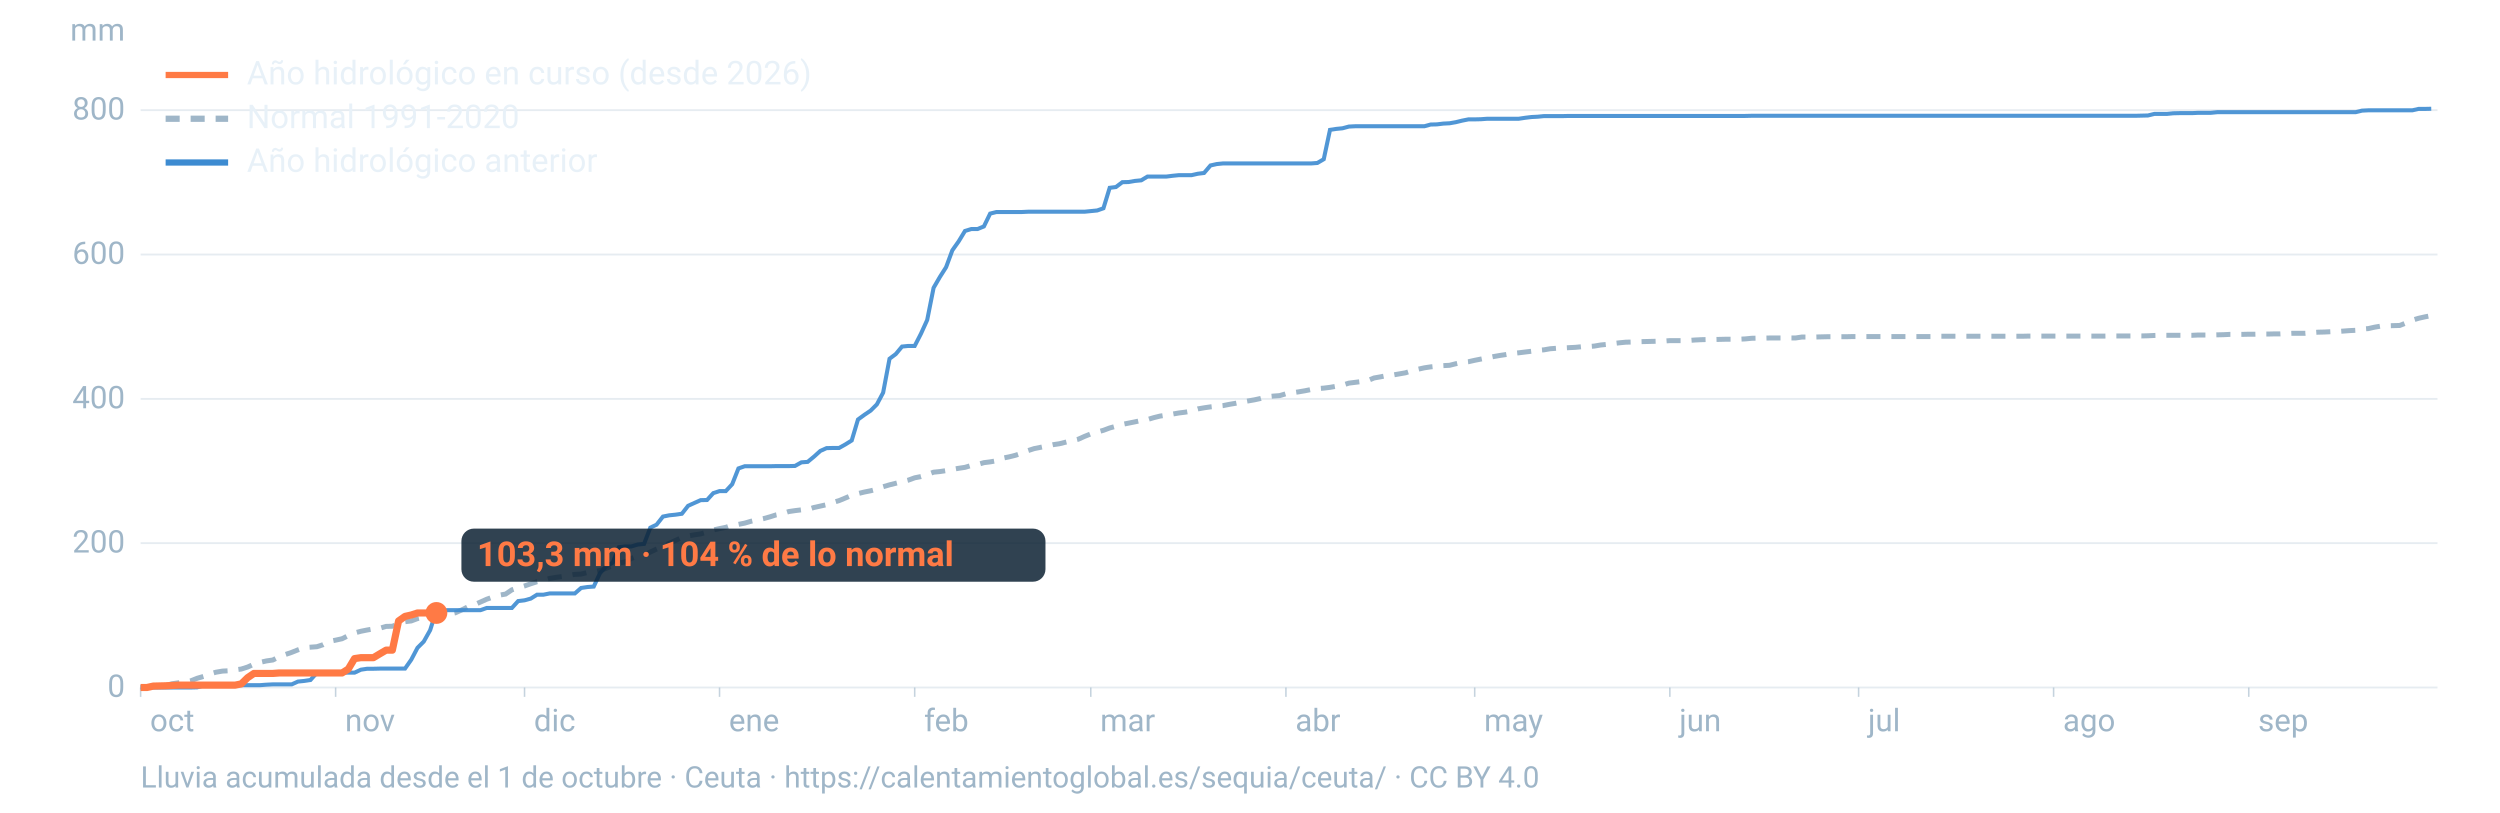
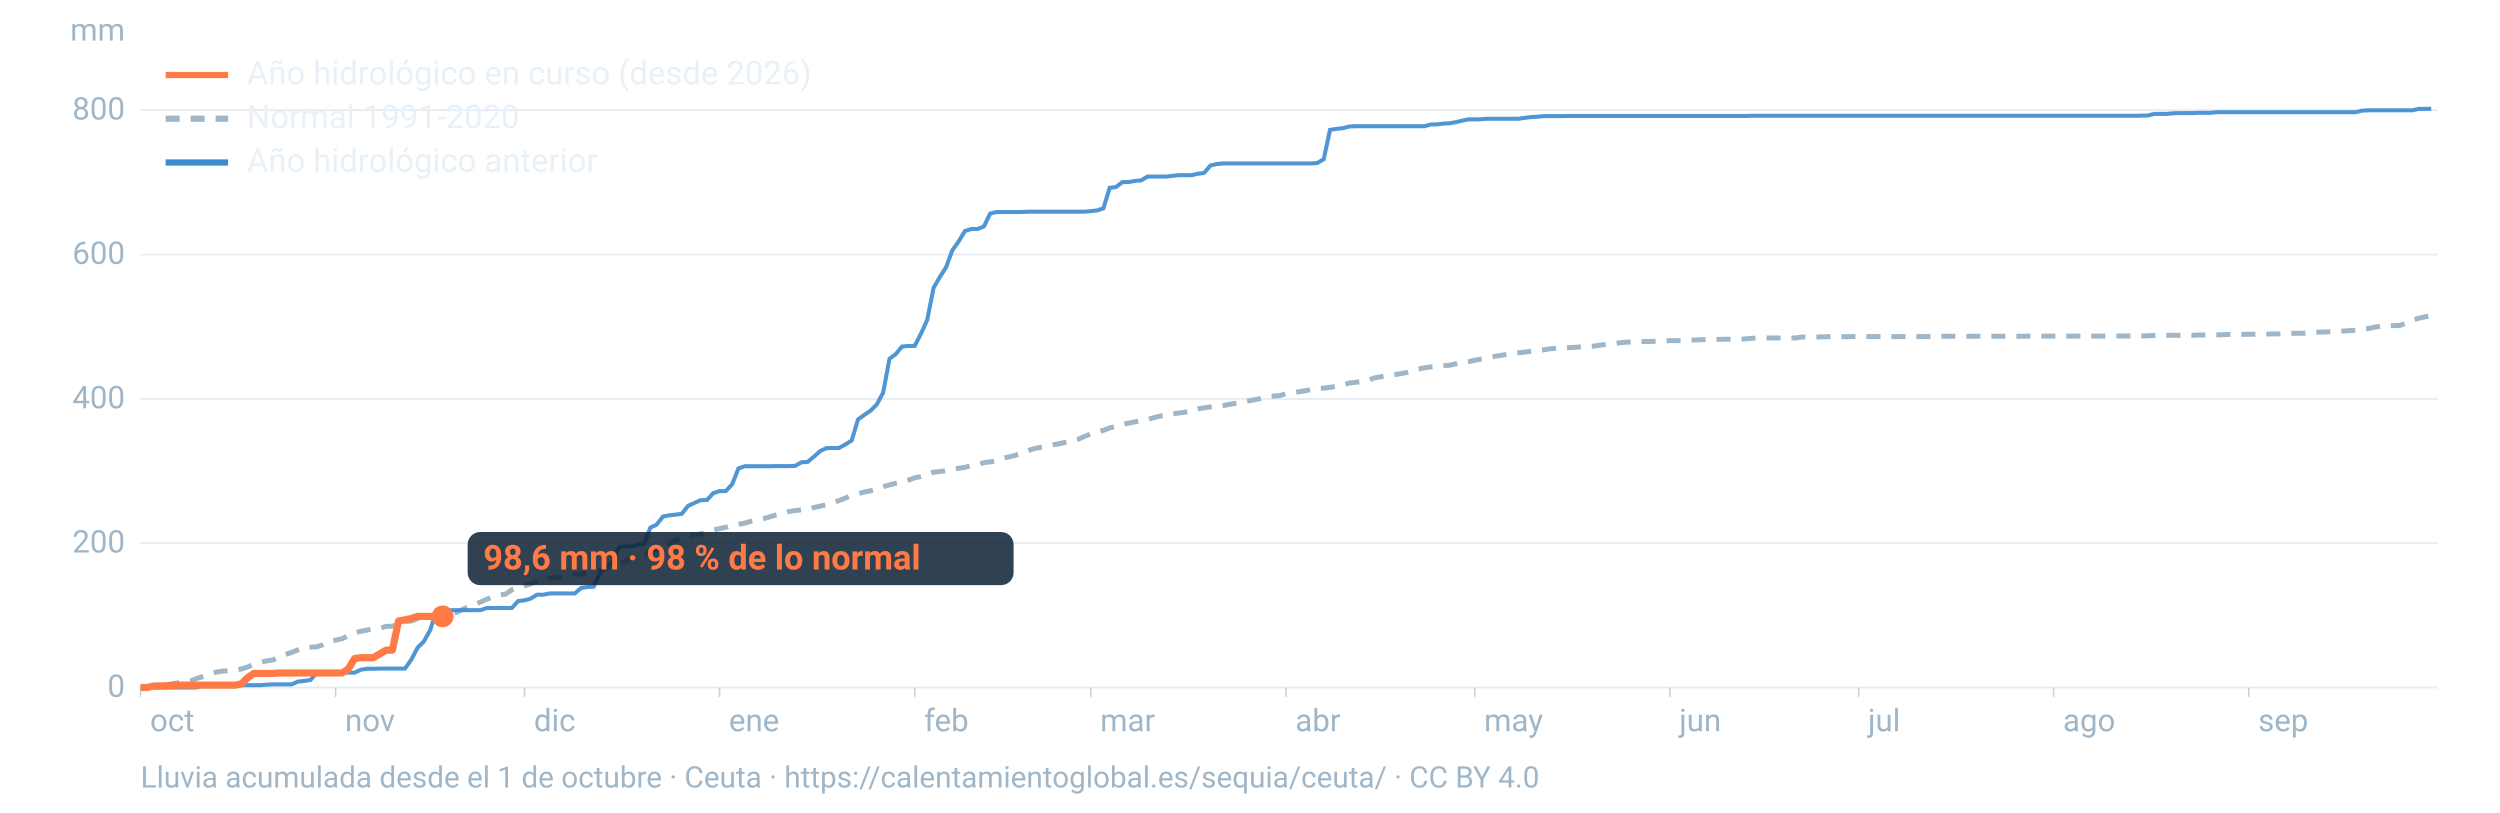
<svg xmlns="http://www.w3.org/2000/svg" viewBox="0 0 1600 520" width="1600" height="520" role="img" aria-labelledby="t d" font-family="-apple-system,BlinkMacSystemFont,'Segoe UI',Roboto,Helvetica,Arial,sans-serif">
  <line x1="90" x2="1560" y1="440.0" y2="440.0" stroke="#9fb6c8" stroke-opacity="0.25" stroke-width="1.2" />
  <text x="80" y="446.0" font-size="20" fill="#9fb6c8" text-anchor="end">0</text>
  <line x1="90" x2="1560" y1="347.6" y2="347.6" stroke="#9fb6c8" stroke-opacity="0.25" stroke-width="1.2" />
  <text x="80" y="353.6" font-size="20" fill="#9fb6c8" text-anchor="end">200</text>
  <line x1="90" x2="1560" y1="255.3" y2="255.3" stroke="#9fb6c8" stroke-opacity="0.25" stroke-width="1.2" />
  <text x="80" y="261.3" font-size="20" fill="#9fb6c8" text-anchor="end">400</text>
  <line x1="90" x2="1560" y1="162.9" y2="162.9" stroke="#9fb6c8" stroke-opacity="0.25" stroke-width="1.2" />
  <text x="80" y="168.9" font-size="20" fill="#9fb6c8" text-anchor="end">600</text>
  <line x1="90" x2="1560" y1="70.5" y2="70.5" stroke="#9fb6c8" stroke-opacity="0.25" stroke-width="1.2" />
  <text x="80" y="76.5" font-size="20" fill="#9fb6c8" text-anchor="end">800</text>
  <text x="80" y="26" font-size="20" fill="#9fb6c8" text-anchor="end">mm</text>
  <text x="96.0" y="468" font-size="20" fill="#9fb6c8">oct</text>
  <line x1="90.0" x2="90.0" y1="440" y2="446" stroke="#9fb6c8" stroke-opacity="0.6" />
  <text x="220.8" y="468" font-size="20" fill="#9fb6c8">nov</text>
  <line x1="214.8" x2="214.8" y1="440" y2="446" stroke="#9fb6c8" stroke-opacity="0.6" />
  <text x="341.7" y="468" font-size="20" fill="#9fb6c8">dic</text>
  <line x1="335.7" x2="335.7" y1="440" y2="446" stroke="#9fb6c8" stroke-opacity="0.6" />
  <text x="466.5" y="468" font-size="20" fill="#9fb6c8">ene</text>
  <line x1="460.5" x2="460.5" y1="440" y2="446" stroke="#9fb6c8" stroke-opacity="0.6" />
  <text x="591.4" y="468" font-size="20" fill="#9fb6c8">feb</text>
  <line x1="585.4" x2="585.4" y1="440" y2="446" stroke="#9fb6c8" stroke-opacity="0.6" />
  <text x="704.1" y="468" font-size="20" fill="#9fb6c8">mar</text>
  <line x1="698.1" x2="698.1" y1="440" y2="446" stroke="#9fb6c8" stroke-opacity="0.6" />
  <text x="829.0" y="468" font-size="20" fill="#9fb6c8">abr</text>
  <line x1="823.0" x2="823.0" y1="440" y2="446" stroke="#9fb6c8" stroke-opacity="0.6" />
  <text x="949.8" y="468" font-size="20" fill="#9fb6c8">may</text>
  <line x1="943.8" x2="943.8" y1="440" y2="446" stroke="#9fb6c8" stroke-opacity="0.6" />
  <text x="1074.7" y="468" font-size="20" fill="#9fb6c8">jun</text>
  <line x1="1068.7" x2="1068.7" y1="440" y2="446" stroke="#9fb6c8" stroke-opacity="0.6" />
  <text x="1195.5" y="468" font-size="20" fill="#9fb6c8">jul</text>
  <line x1="1189.5" x2="1189.5" y1="440" y2="446" stroke="#9fb6c8" stroke-opacity="0.6" />
  <text x="1320.3" y="468" font-size="20" fill="#9fb6c8">ago</text>
  <line x1="1314.3" x2="1314.3" y1="440" y2="446" stroke="#9fb6c8" stroke-opacity="0.6" />
  <text x="1445.2" y="468" font-size="20" fill="#9fb6c8">sep</text>
  <line x1="1439.2" x2="1439.2" y1="440" y2="446" stroke="#9fb6c8" stroke-opacity="0.6" />
  <path d="M90.0,439.8L94.0,439.4L98.1,439.4L102.1,438.9L106.1,438.7L110.1,437.6L114.2,437.0L118.2,436.5L122.2,435.7L126.2,434.1L130.3,432.9L134.3,431.3L138.3,430.2L142.4,429.5L146.4,429.3L150.4,428.7L154.4,428.2L158.5,426.9L162.5,425.1L166.5,423.9L170.5,423.0L174.6,422.4L178.6,420.4L182.6,418.9L186.7,417.5L190.7,415.9L194.7,414.5L198.7,414.2L202.8,413.9L206.8,412.6L210.8,410.5L214.8,409.7L218.9,408.8L222.9,406.8L226.9,405.1L231.0,404.0L235.0,403.2L239.0,402.5L243.0,402.1L247.1,400.9L251.1,400.8L255.1,399.3L259.2,397.9L263.2,397.4L267.2,395.9L271.2,395.1L275.3,394.6L279.3,394.2L283.3,393.5L287.3,393.0L291.4,392.2L295.4,390.4L299.4,388.4L303.5,387.1L307.5,385.3L311.5,383.5L315.5,382.1L319.6,380.9L323.6,380.2L327.6,377.5L331.6,376.2L335.7,375.0L339.7,373.6L343.7,372.3L347.8,371.4L351.8,370.2L355.8,369.5L359.8,369.0L363.9,368.3L367.9,367.6L371.9,367.4L375.9,366.4L380.0,365.9L384.0,365.1L388.0,363.7L392.1,362.0L396.1,360.4L400.1,359.6L404.1,357.4L408.2,355.9L412.2,355.3L416.2,353.3L420.2,351.4L424.3,349.7L428.3,347.7L432.3,345.9L436.4,344.0L440.4,343.0L444.4,342.3L448.4,341.7L452.5,340.5L456.5,339.2L460.5,338.3L464.5,337.5L468.6,336.1L472.6,335.6L476.6,334.8L480.7,333.6L484.7,332.7L488.7,331.9L492.7,330.8L496.8,329.5L500.8,328.7L504.8,327.4L508.8,326.8L512.9,326.3L516.9,326.1L520.9,324.8L525.0,323.9L529.0,323.0L533.0,321.6L537.0,320.4L541.1,318.7L545.1,317.0L549.1,315.9L553.2,314.9L557.2,314.1L561.2,313.1L565.2,311.5L569.3,310.3L573.3,309.3L577.3,308.3L581.3,307.3L585.4,305.8L589.4,305.0L593.4,303.7L597.5,302.2L601.5,301.8L605.5,301.2L609.5,300.4L613.6,299.7L617.6,299.1L621.6,297.9L625.6,297.3L629.7,296.1L633.7,295.6L637.7,294.9L641.8,293.2L645.8,292.4L649.8,291.4L653.8,290.1L657.9,288.4L661.9,287.1L665.9,286.3L669.9,285.5L674.0,284.6L678.0,284.0L682.0,283.0L686.1,282.0L690.1,281.1L694.1,279.3L698.1,277.7L702.2,276.5L706.2,275.4L710.2,273.9L714.2,272.8L718.3,271.6L722.3,270.8L726.3,270.0L730.4,269.1L734.4,268.5L738.4,267.3L742.4,266.3L746.5,265.7L750.5,265.0L754.5,264.3L758.5,263.8L762.6,263.1L766.6,261.7L770.6,261.0L774.7,260.4L778.7,260.0L782.7,259.6L786.7,258.8L790.8,258.1L794.8,257.3L798.8,256.6L802.8,255.9L806.9,255.0L810.9,253.9L814.9,253.5L819.0,253.2L823.0,252.0L827.0,251.4L831.0,250.8L835.1,250.1L839.1,249.3L843.1,248.7L847.2,248.4L851.2,247.9L855.2,247.2L859.2,246.5L863.3,245.2L867.3,244.7L871.3,244.2L875.3,243.6L879.4,241.9L883.4,241.2L887.4,240.4L891.5,240.0L895.5,239.3L899.5,238.6L903.5,237.3L907.6,236.3L911.6,235.4L915.6,234.8L919.6,234.4L923.7,234.0L927.7,233.8L931.7,232.8L935.8,231.9L939.8,231.5L943.8,230.6L947.8,229.8L951.9,229.0L955.9,228.2L959.9,227.5L963.9,226.9L968.0,226.2L972.0,225.8L976.0,225.3L980.1,224.8L984.1,224.2L988.1,223.9L992.1,223.2L996.2,222.9L1000.2,222.7L1004.2,222.5L1008.2,222.3L1012.3,221.9L1016.3,221.8L1020.3,221.5L1024.4,220.8L1028.4,220.4L1032.4,219.9L1036.4,219.4L1040.5,219.0L1044.5,218.9L1048.5,218.7L1052.5,218.6L1056.6,218.5L1060.6,218.4L1064.6,218.3L1068.7,218.0L1072.7,218.0L1076.7,218.0L1080.7,217.9L1084.8,217.6L1088.8,217.4L1092.8,217.3L1096.8,217.3L1100.9,217.2L1104.9,217.1L1108.9,217.1L1113.0,217.1L1117.0,216.9L1121.0,216.5L1125.0,216.4L1129.1,216.4L1133.1,216.3L1137.1,216.3L1141.2,216.3L1145.2,216.3L1149.2,216.3L1153.2,215.7L1157.3,215.7L1161.3,215.7L1165.3,215.6L1169.3,215.5L1173.4,215.5L1177.4,215.5L1181.4,215.5L1185.5,215.4L1189.5,215.4L1193.5,215.4L1197.5,215.4L1201.6,215.4L1205.6,215.4L1209.6,215.4L1213.6,215.4L1217.7,215.4L1221.7,215.4L1225.7,215.4L1229.8,215.4L1233.8,215.4L1237.8,215.4L1241.8,215.2L1245.9,215.2L1249.9,215.2L1253.9,215.2L1257.9,215.2L1262.0,215.2L1266.0,215.2L1270.0,215.2L1274.1,215.2L1278.1,215.2L1282.1,215.2L1286.1,215.2L1290.2,215.2L1294.2,215.2L1298.2,215.1L1302.2,215.1L1306.3,215.1L1310.3,215.1L1314.3,215.1L1318.4,215.1L1322.4,215.1L1326.4,215.1L1330.4,215.1L1334.5,215.1L1338.5,215.1L1342.5,215.1L1346.5,215.1L1350.6,215.0L1354.6,215.0L1358.6,215.0L1362.7,215.0L1366.7,215.0L1370.7,215.0L1374.7,214.9L1378.8,214.7L1382.8,214.6L1386.8,214.6L1390.8,214.6L1394.9,214.6L1398.9,214.6L1402.9,214.6L1407.0,214.4L1411.0,214.4L1415.0,214.4L1419.0,214.3L1423.1,214.2L1427.1,214.0L1431.1,214.0L1435.2,214.0L1439.2,213.9L1443.2,213.9L1447.2,213.8L1451.3,213.8L1455.3,213.7L1459.3,213.7L1463.3,213.5L1467.4,213.3L1471.4,213.3L1475.4,213.3L1479.5,212.9L1483.5,212.6L1487.5,212.5L1491.5,212.3L1495.6,212.2L1499.6,211.9L1503.6,211.6L1507.6,211.4L1511.7,210.6L1515.7,210.3L1519.7,209.4L1523.8,208.7L1527.8,208.5L1531.8,208.4L1535.8,208.3L1539.9,206.7L1543.9,204.9L1547.9,203.7L1551.9,202.8L1556.0,202.0" fill="none" stroke="#9fb6c8" stroke-width="3.2" stroke-dasharray="9 7" />
  <path d="M90.0,440.0L94.0,440.0L98.1,440.0L102.1,440.0L106.1,440.0L110.1,440.0L114.2,440.0L118.2,440.0L122.2,440.0L126.2,439.9L130.3,438.7L134.3,438.6L138.3,438.6L142.4,438.6L146.4,438.6L150.4,438.5L154.4,438.5L158.5,438.5L162.5,438.5L166.5,438.5L170.5,438.2L174.6,438.0L178.6,438.0L182.6,438.0L186.7,438.0L190.7,436.2L194.7,435.8L198.7,435.2L202.8,430.6L206.8,430.6L210.8,430.5L214.8,430.5L218.9,430.5L222.9,430.5L226.9,430.5L231.0,428.6L235.0,428.0L239.0,428.0L243.0,427.9L247.1,427.9L251.1,427.9L255.1,427.9L259.2,427.9L263.2,422.2L267.2,414.6L271.2,410.6L275.3,403.3L279.3,390.6L283.3,390.6L287.3,390.5L291.4,390.5L295.4,390.5L299.4,390.5L303.5,390.5L307.5,390.5L311.5,389.1L315.5,389.1L319.6,389.1L323.6,389.1L327.6,389.1L331.6,384.7L335.7,384.2L339.7,383.1L343.7,380.6L347.8,380.6L351.8,379.8L355.8,379.8L359.8,379.8L363.9,379.8L367.9,379.8L371.9,376.3L375.9,375.7L380.0,375.4L384.0,366.8L388.0,362.4L392.1,360.1L396.1,350.2L400.1,349.7L404.1,349.7L408.2,348.5L412.2,348.1L416.2,337.7L420.2,335.8L424.3,330.6L428.3,329.8L432.3,329.4L436.4,328.8L440.4,323.7L444.4,321.9L448.4,320.1L452.5,320.0L456.5,315.6L460.5,314.3L464.5,314.3L468.6,309.9L472.6,299.8L476.6,298.4L480.7,298.4L484.7,298.4L488.7,298.4L492.7,298.4L496.8,298.3L500.8,298.3L504.8,298.3L508.8,298.2L512.9,295.9L516.9,295.6L520.9,292.3L525.0,288.6L529.0,286.8L533.0,286.7L537.0,286.7L541.1,284.4L545.1,281.9L549.1,268.5L553.2,265.5L557.2,262.8L561.2,258.8L565.2,251.3L569.3,229.6L573.3,226.6L577.3,221.8L581.3,221.4L585.4,221.4L589.4,213.6L593.4,204.8L597.5,184.2L601.5,177.3L605.5,171.0L609.5,160.2L613.6,154.4L617.6,147.8L621.6,146.6L625.6,146.6L629.7,144.9L633.7,136.7L637.7,135.7L641.8,135.7L645.8,135.7L649.8,135.7L653.8,135.7L657.9,135.5L661.9,135.5L665.9,135.5L669.9,135.5L674.0,135.5L678.0,135.5L682.0,135.5L686.1,135.5L690.1,135.5L694.1,135.5L698.1,135.1L702.2,134.7L706.2,133.3L710.2,120.2L714.2,119.7L718.3,116.6L722.3,116.5L726.3,115.8L730.4,115.4L734.4,113.0L738.4,113.0L742.4,113.0L746.5,113.0L750.5,112.5L754.5,112.1L758.5,112.1L762.6,112.1L766.6,111.2L770.6,110.7L774.7,105.9L778.7,105.0L782.7,104.6L786.7,104.6L790.8,104.6L794.8,104.6L798.8,104.6L802.8,104.6L806.9,104.6L810.9,104.6L814.9,104.6L819.0,104.6L823.0,104.6L827.0,104.6L831.0,104.6L835.1,104.6L839.1,104.6L843.1,104.3L847.2,101.9L851.2,83.1L855.2,82.5L859.2,82.1L863.3,81.0L867.3,80.8L871.3,80.8L875.3,80.8L879.4,80.8L883.4,80.8L887.4,80.8L891.5,80.8L895.5,80.8L899.5,80.8L903.5,80.8L907.6,80.8L911.6,80.8L915.6,79.7L919.6,79.6L923.7,79.1L927.7,78.9L931.7,78.2L935.8,77.2L939.8,76.4L943.8,76.4L947.8,76.3L951.9,76.0L955.9,76.0L959.9,76.0L963.9,76.0L968.0,76.0L972.0,76.0L976.0,75.4L980.1,74.9L984.1,74.7L988.1,74.3L992.1,74.3L996.2,74.3L1000.2,74.3L1004.2,74.2L1008.2,74.2L1012.3,74.2L1016.3,74.2L1020.3,74.2L1024.4,74.2L1028.4,74.2L1032.4,74.2L1036.4,74.2L1040.5,74.2L1044.5,74.2L1048.5,74.2L1052.5,74.2L1056.6,74.2L1060.6,74.2L1064.6,74.2L1068.7,74.2L1072.7,74.2L1076.7,74.2L1080.7,74.2L1084.8,74.2L1088.8,74.2L1092.8,74.2L1096.8,74.2L1100.9,74.2L1104.9,74.2L1108.9,74.2L1113.0,74.2L1117.0,74.2L1121.0,74.1L1125.0,74.1L1129.1,74.1L1133.1,74.1L1137.1,74.1L1141.2,74.1L1145.2,74.1L1149.2,74.1L1153.2,74.1L1157.3,74.1L1161.3,74.1L1165.3,74.1L1169.3,74.1L1173.4,74.1L1177.4,74.1L1181.4,74.1L1185.5,74.1L1189.5,74.1L1193.5,74.1L1197.5,74.1L1201.6,74.1L1205.6,74.1L1209.6,74.1L1213.6,74.1L1217.7,74.1L1221.7,74.1L1225.7,74.1L1229.8,74.1L1233.8,74.1L1237.8,74.1L1241.8,74.1L1245.9,74.1L1249.9,74.1L1253.9,74.1L1257.9,74.1L1262.0,74.1L1266.0,74.1L1270.0,74.1L1274.1,74.1L1278.1,74.1L1282.1,74.1L1286.1,74.1L1290.2,74.1L1294.2,74.1L1298.2,74.1L1302.2,74.1L1306.3,74.1L1310.3,74.1L1314.3,74.1L1318.4,74.1L1322.4,74.1L1326.4,74.1L1330.4,74.1L1334.5,74.1L1338.5,74.1L1342.5,74.1L1346.5,74.1L1350.6,74.1L1354.6,74.1L1358.6,74.1L1362.7,74.1L1366.7,74.1L1370.7,74.0L1374.7,73.9L1378.8,72.9L1382.8,72.9L1386.8,72.9L1390.8,72.5L1394.9,72.4L1398.9,72.4L1402.9,72.4L1407.0,72.2L1411.0,72.2L1415.0,72.2L1419.0,71.8L1423.1,71.8L1427.1,71.8L1431.1,71.8L1435.2,71.8L1439.2,71.8L1443.2,71.8L1447.2,71.8L1451.3,71.8L1455.3,71.8L1459.3,71.8L1463.3,71.8L1467.4,71.8L1471.4,71.8L1475.4,71.8L1479.5,71.8L1483.5,71.8L1487.5,71.8L1491.5,71.8L1495.6,71.8L1499.6,71.8L1503.6,71.8L1507.6,71.8L1511.7,70.8L1515.7,70.6L1519.7,70.6L1523.8,70.6L1527.8,70.6L1531.8,70.6L1535.8,70.6L1539.9,70.6L1543.9,70.6L1547.9,69.7L1551.9,69.7L1556.0,69.6" fill="none" stroke="#3d8bd1" stroke-width="2.6" stroke-opacity="0.9" />
-   <path d="M90.0,440.0L94.0,440.0L98.1,439.1L102.1,439.0L106.1,438.9L110.1,438.7L114.2,438.5L118.2,438.5L122.2,438.5L126.2,438.5L130.3,438.5L134.3,438.5L138.3,438.5L142.4,438.5L146.4,438.5L150.4,438.5L154.4,437.7L158.5,433.7L162.5,431.0L166.5,431.0L170.5,431.0L174.6,431.0L178.6,430.7L182.6,430.7L186.7,430.7L190.7,430.7L194.7,430.7L198.7,430.7L202.8,430.7L206.8,430.7L210.8,430.7L214.8,430.7L218.9,430.7L222.9,428.2L226.9,421.5L231.0,420.9L235.0,420.9L239.0,420.9L243.0,418.5L247.1,416.1L251.1,416.1L255.1,397.4L259.2,394.5L263.2,393.6L267.2,392.3L271.2,392.3L275.3,392.3L279.3,392.3" fill="none" stroke="#ff7a45" stroke-width="4.6" stroke-linejoin="round" />
-   <circle cx="279.3" cy="392.3" r="7" fill="#ff7a45" />
-   <rect x="295.3" y="338.3" width="373.8" height="34" rx="8" fill="#0c2133" fill-opacity="0.85" />
-   <text x="305.3" y="362.3" font-size="22" font-weight="700" fill="#ff7a45">103,3 mm · 104 % de lo normal</text>
+   <path d="M90.0,440.0L94.0,440.0L98.1,439.1L102.1,439.0L106.1,438.9L110.1,438.7L114.2,438.5L118.2,438.5L122.2,438.5L126.2,438.5L130.3,438.5L134.3,438.5L138.3,438.5L142.4,438.5L146.4,438.5L150.4,438.5L154.4,437.7L158.5,433.7L162.5,431.0L166.5,431.0L170.5,431.0L174.6,431.0L178.6,430.7L182.6,430.7L186.7,430.7L190.7,430.7L194.7,430.7L198.7,430.7L202.8,430.7L206.8,430.7L210.8,430.7L214.8,430.7L218.9,430.7L222.9,428.2L226.9,421.5L231.0,420.9L235.0,420.9L239.0,420.9L243.0,418.5L247.1,416.1L251.1,416.1L255.1,397.4L259.2,396.7L263.2,395.8L267.2,394.5L271.2,394.5L275.3,394.5L279.3,394.5L283.3,394.5" fill="none" stroke="#ff7a45" stroke-width="4.6" stroke-linejoin="round" />
+   <circle cx="283.3" cy="394.5" r="7" fill="#ff7a45" />
+   <rect x="299.3" y="340.5" width="349.4" height="34" rx="8" fill="#0c2133" fill-opacity="0.85" />
+   <text x="309.3" y="364.5" font-size="22" font-weight="700" fill="#ff7a45">98,6 mm · 98 % de lo normal</text>
  <line x1="106" x2="146" y1="48" y2="48" stroke="#ff7a45" stroke-width="4" />
  <text x="158" y="54" font-size="21" fill="#e8f1f8">Año hidrológico en curso (desde 2026)</text>
  <line x1="106" x2="146" y1="76" y2="76" stroke="#9fb6c8" stroke-width="4" stroke-dasharray="9 7" />
  <text x="158" y="82" font-size="21" fill="#e8f1f8">Normal 1991-2020</text>
  <line x1="106" x2="146" y1="104" y2="104" stroke="#3d8bd1" stroke-width="4" />
  <text x="158" y="110" font-size="21" fill="#e8f1f8">Año hidrológico anterior</text>
  <text x="90" y="504" font-size="19" fill="#9fb6c8">Lluvia acumulada desde el 1 de octubre · Ceuta · https://calentamientoglobal.es/sequia/ceuta/ · CC BY 4.0</text>
</svg>
